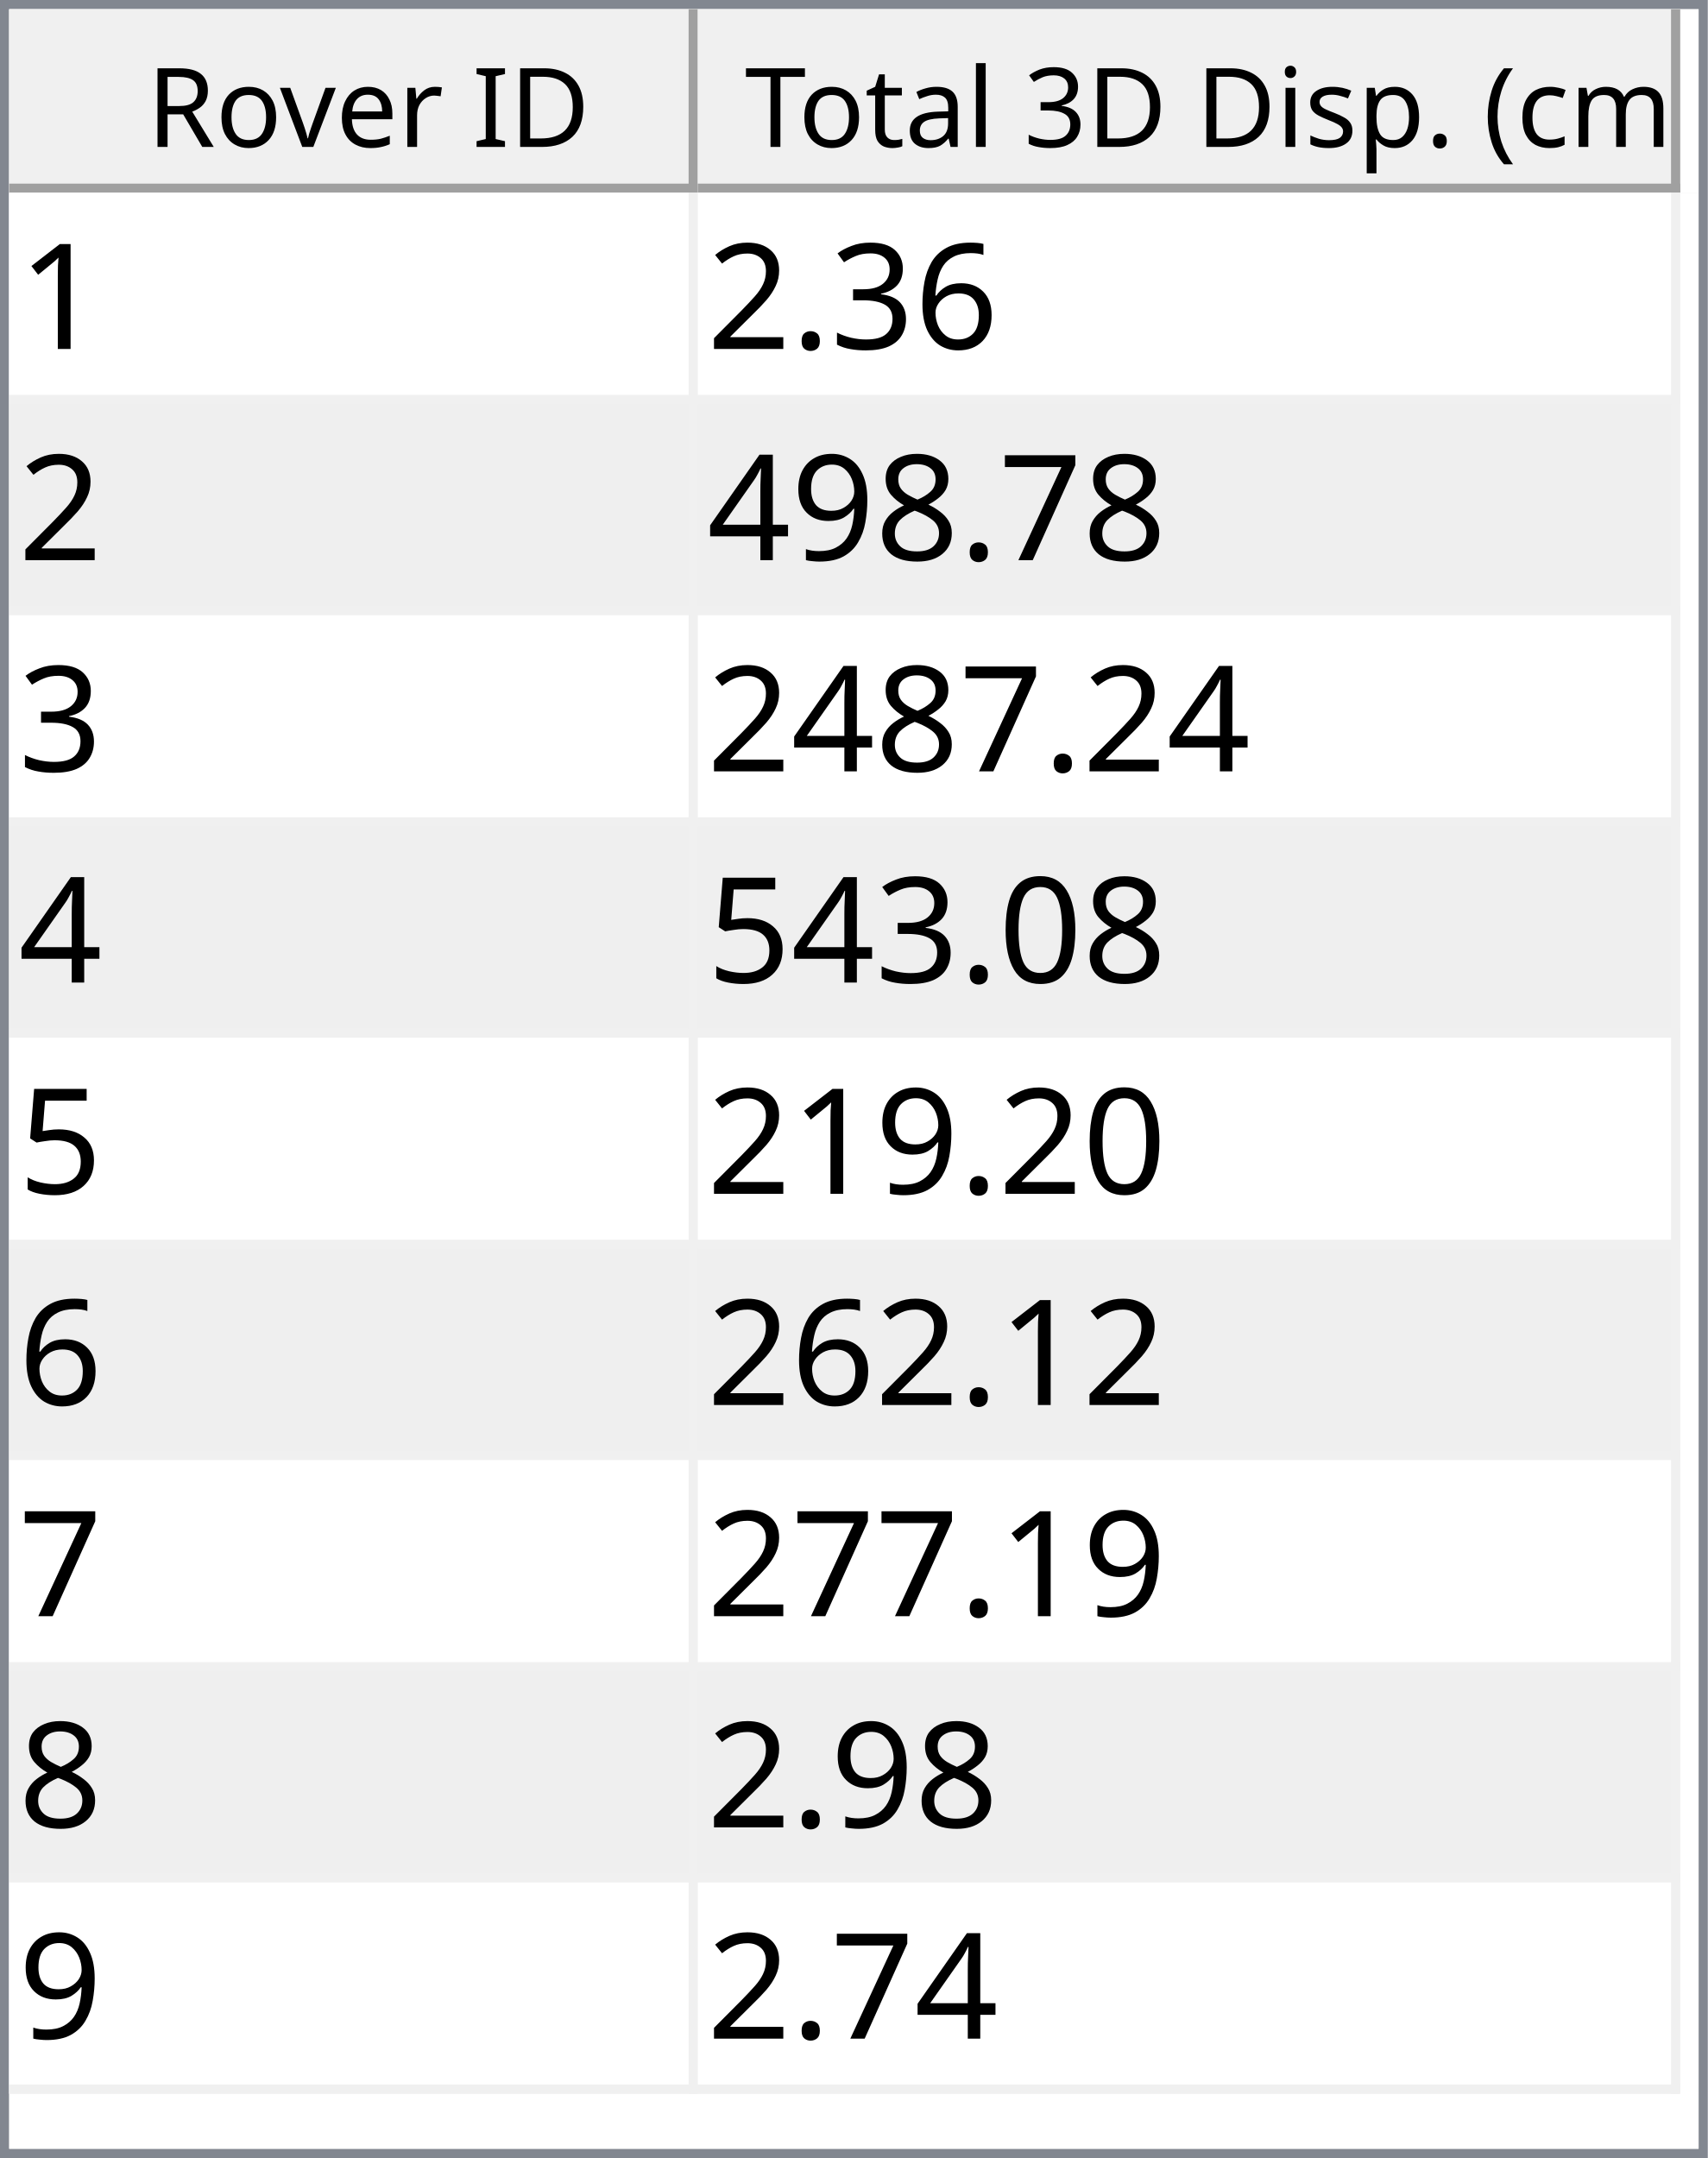
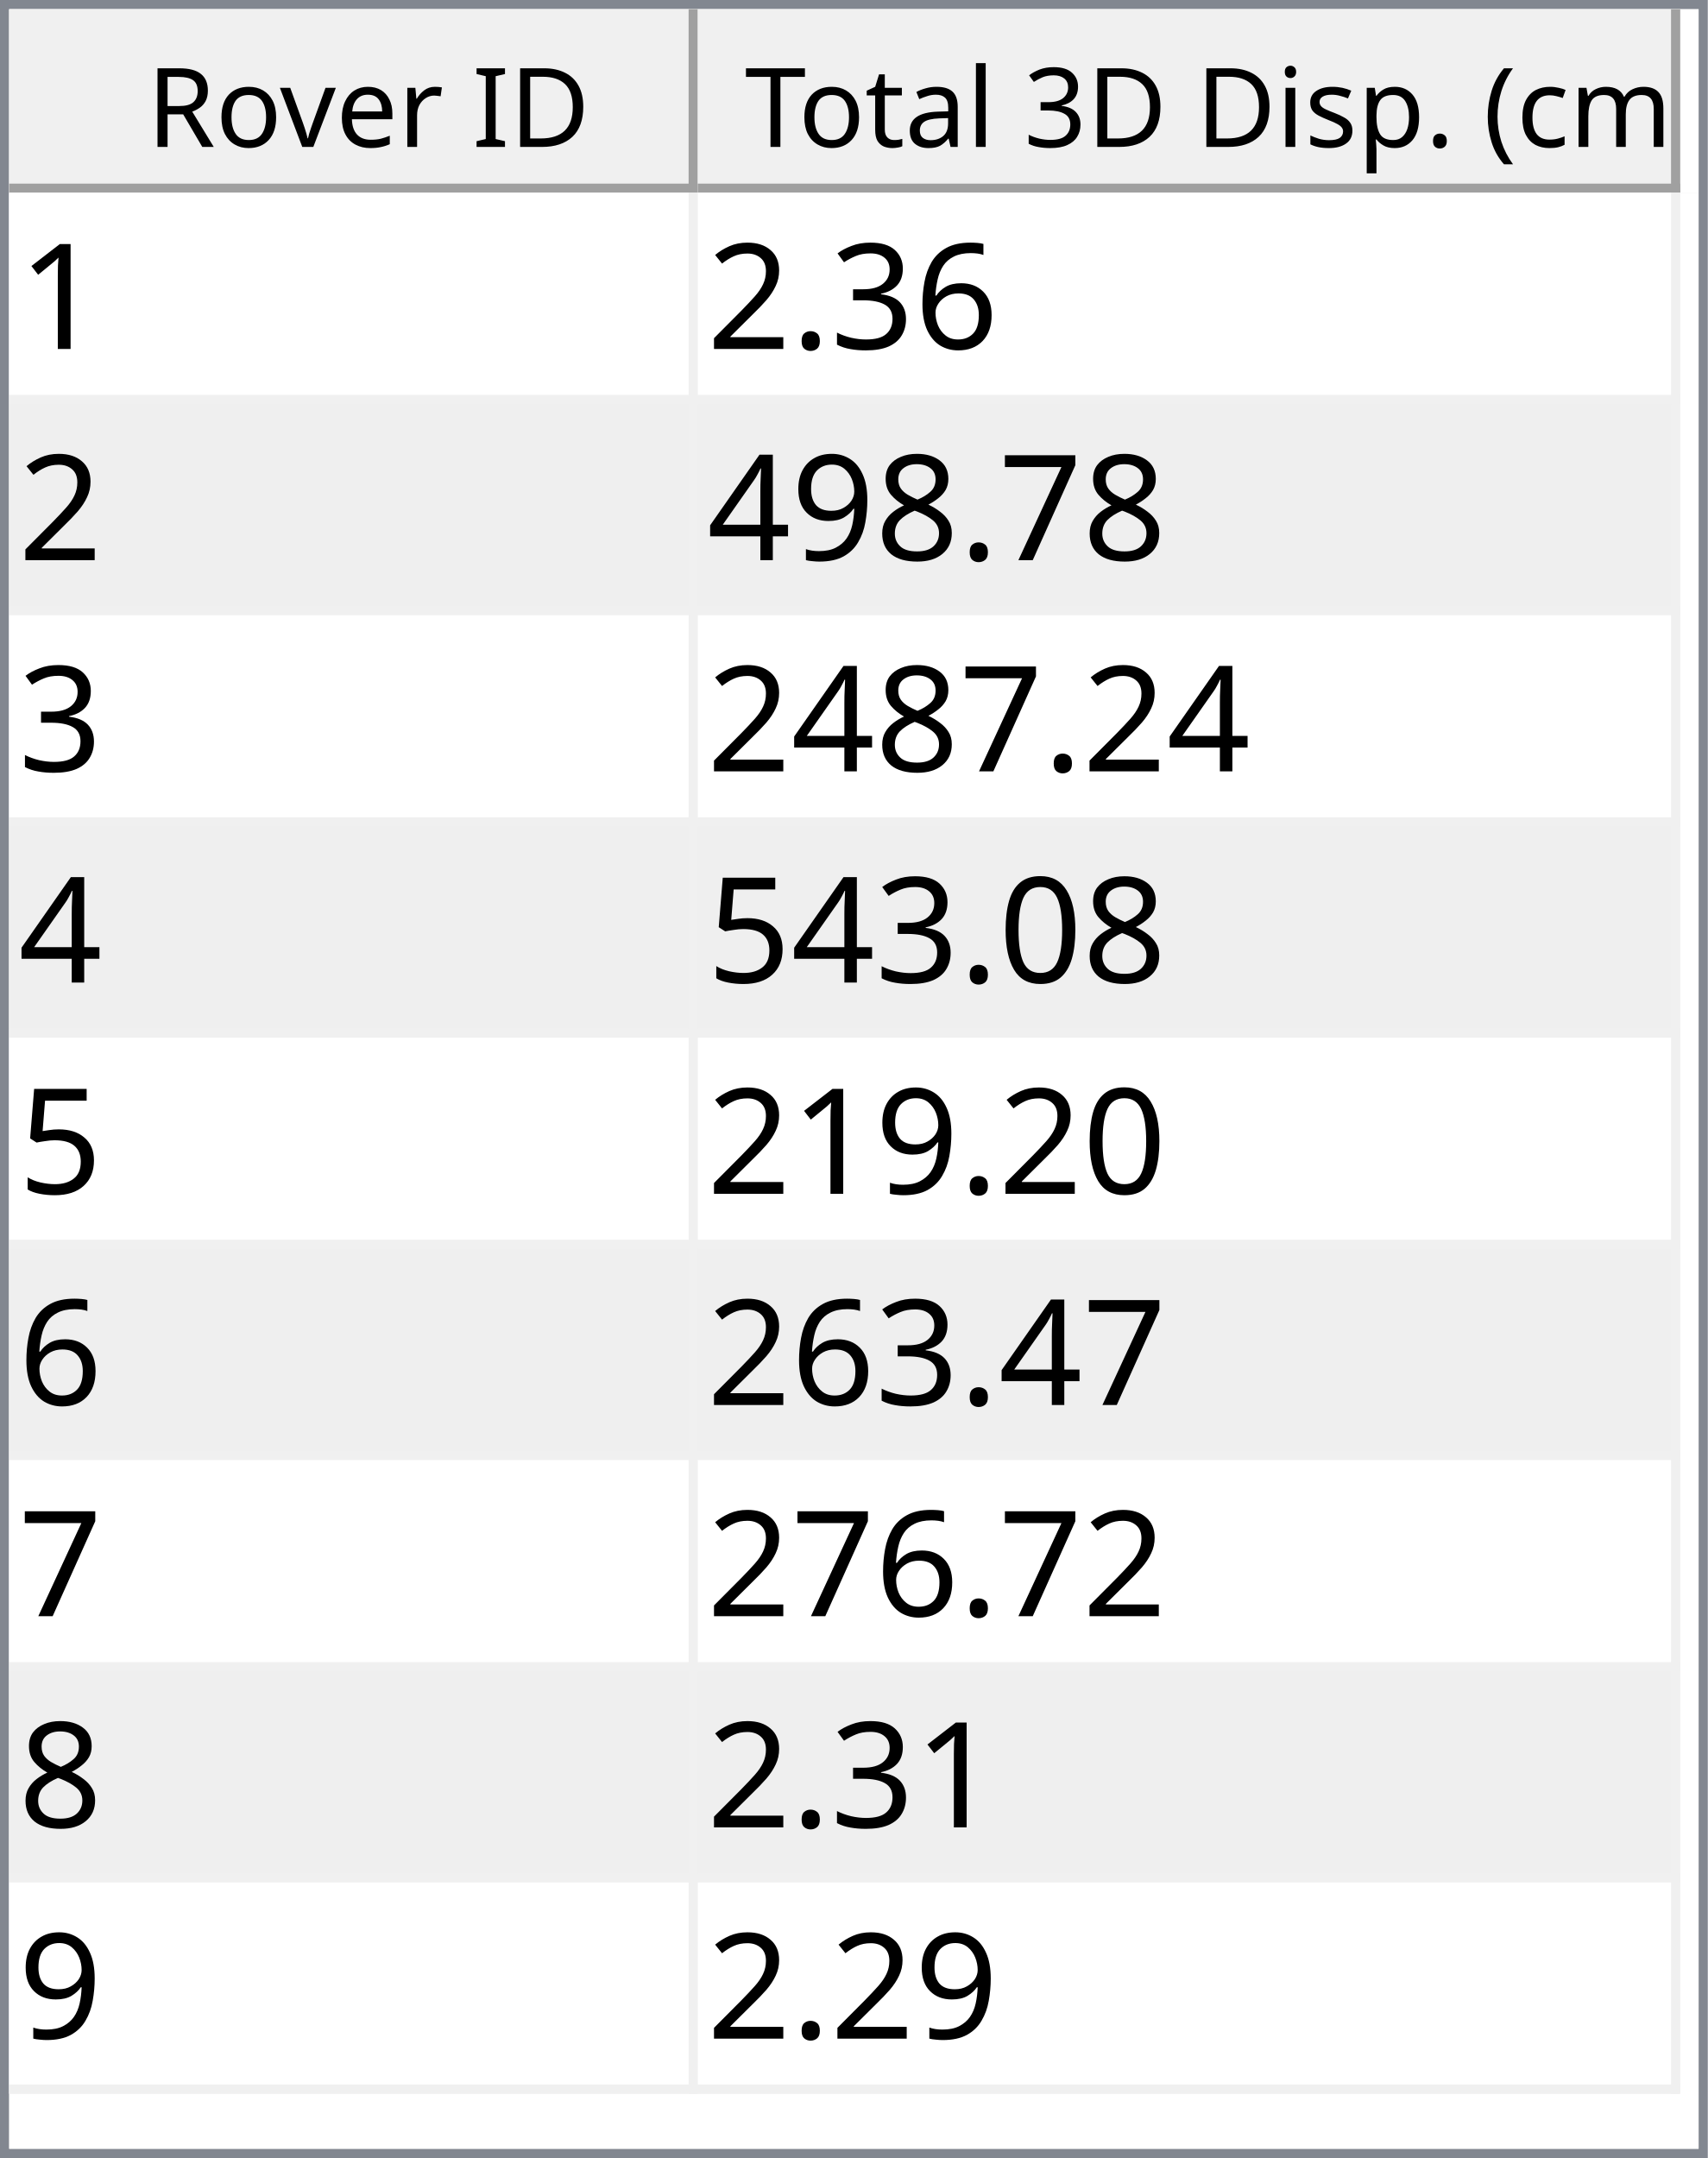
<svg xmlns="http://www.w3.org/2000/svg" style="fill-opacity:1; color-rendering:auto; color-interpolation:auto; text-rendering:auto; stroke:black; stroke-linecap:square; stroke-miterlimit:10; shape-rendering:auto; stroke-opacity:1; fill:black; stroke-dasharray:none; font-weight:normal; stroke-width:1; font-family:'Dialog'; font-style:normal; stroke-linejoin:miter; font-size:12px; stroke-dashoffset:0; image-rendering:auto;" width="186" height="235">
  <defs id="genericDefs" />
  <g>
    <defs id="defs1">
      <clipPath clipPathUnits="userSpaceOnUse" id="clipPath1">
        <path d="M0 0 L186 0 L186 235 L0 235 L0 0 Z" />
      </clipPath>
      <clipPath clipPathUnits="userSpaceOnUse" id="clipPath2">
        <path d="M0 0 L0 235 L186 235 L186 0 Z" />
      </clipPath>
      <clipPath clipPathUnits="userSpaceOnUse" id="clipPath3">
        <path d="M0 0 L0 20 L184 20 L184 0 Z" />
      </clipPath>
      <clipPath clipPathUnits="userSpaceOnUse" id="clipPath4">
        <path d="M0 0 L0 20 L75 20 L75 0 Z" />
      </clipPath>
      <clipPath clipPathUnits="userSpaceOnUse" id="clipPath5">
        <path d="M1 1 L1 19 L74 19 L74 1 Z" />
      </clipPath>
      <clipPath clipPathUnits="userSpaceOnUse" id="clipPath6">
        <path d="M0 0 L0 18 L73 18 L73 0 Z" />
      </clipPath>
      <clipPath clipPathUnits="userSpaceOnUse" id="clipPath7">
        <path d="M-0.5 -0.5 L-0.5 19.5 L74.5 19.5 L74.5 -0.5 Z" />
      </clipPath>
      <clipPath clipPathUnits="userSpaceOnUse" id="clipPath8">
        <path d="M0 0 L0 20 L107 20 L107 0 Z" />
      </clipPath>
      <clipPath clipPathUnits="userSpaceOnUse" id="clipPath9">
        <path d="M1 1 L1 19 L106 19 L106 1 Z" />
      </clipPath>
      <clipPath clipPathUnits="userSpaceOnUse" id="clipPath10">
        <path d="M0 0 L0 18 L105 18 L105 0 Z" />
      </clipPath>
      <clipPath clipPathUnits="userSpaceOnUse" id="clipPath11">
        <path d="M-0.5 -0.5 L-0.5 19.5 L106.5 19.5 L106.5 -0.5 Z" />
      </clipPath>
      <clipPath clipPathUnits="userSpaceOnUse" id="clipPath12">
        <path d="M0 0 L0 213 L184 213 L184 0 Z" />
      </clipPath>
      <clipPath clipPathUnits="userSpaceOnUse" id="clipPath13">
        <path d="M0 0 L0 207 L182 207 L182 0 Z" />
      </clipPath>
      <clipPath clipPathUnits="userSpaceOnUse" id="clipPath14">
        <path d="M-0.5 -0.5 L-0.5 206.5 L181.5 206.5 L181.5 -0.5 Z" />
      </clipPath>
      <clipPath clipPathUnits="userSpaceOnUse" id="clipPath15">
        <path d="M0 0 L0 22 L74 22 L74 0 Z" />
      </clipPath>
      <clipPath clipPathUnits="userSpaceOnUse" id="clipPath16">
        <path d="M0 0 L0 22 L106 22 L106 0 Z" />
      </clipPath>
      <font horiz-adv-x="64.551" id="font1">
        <font-face ascent="107.91" descent="25.098" units-per-em="100" style="font-style:normal; font-family:Segoe UI; font-weight:normal;" />
        <missing-glyph horiz-adv-x="64.551" d="M8.109 0 L8.109 68.266 L56.453 68.266 L56.453 0 L8.109 0 ZM15.328 7.234 L49.219 7.234 L49.219 61.031 L15.328 61.031 L15.328 7.234 Z" />
        <glyph unicode="D" horiz-adv-x="70.117" d="M9.188 0 L9.188 70.016 L28.516 70.016 Q65.531 70.016 65.531 35.891 Q65.531 19.672 55.25 9.836 Q44.969 0 27.734 0 L9.188 0 ZM17.391 62.594 L17.391 7.422 L27.828 7.422 Q41.609 7.422 49.273 14.797 Q56.938 22.172 56.938 35.688 Q56.938 62.594 28.328 62.594 L17.391 62.594 Z" />
        <glyph unicode="I" horiz-adv-x="26.611" d="M17.391 0 L9.188 0 L9.188 70.016 L17.391 70.016 L17.391 0 Z" />
        <glyph unicode=" " horiz-adv-x="27.393" d="" />
        <glyph unicode="r" horiz-adv-x="34.766" d="M34.188 41.891 Q32.078 43.5 28.125 43.5 Q23 43.5 19.555 38.672 Q16.109 33.844 16.109 25.484 L16.109 0 L8.109 0 L8.109 50 L16.109 50 L16.109 39.703 L16.312 39.703 Q18.016 44.969 21.531 47.922 Q25.047 50.875 29.391 50.875 Q32.516 50.875 34.188 50.203 L34.188 41.891 Z" />
        <glyph unicode="e" horiz-adv-x="52.295" d="M48.297 23 L12.984 23 Q13.188 14.656 17.484 10.109 Q21.781 5.562 29.297 5.562 Q37.75 5.562 44.828 11.141 L44.828 3.609 Q38.234 -1.172 27.391 -1.172 Q16.797 -1.172 10.742 5.641 Q4.688 12.453 4.688 24.812 Q4.688 36.469 11.305 43.82 Q17.922 51.172 27.734 51.172 Q37.547 51.172 42.922 44.828 Q48.297 38.484 48.297 27.203 L48.297 23 ZM40.094 29.781 Q40.047 36.719 36.75 40.578 Q33.453 44.438 27.594 44.438 Q21.922 44.438 17.969 40.383 Q14.016 36.328 13.094 29.781 L40.094 29.781 Z" />
        <glyph unicode="v" horiz-adv-x="47.9" d="M47.406 50 L27.484 0 L19.625 0 L0.688 50 L9.469 50 L22.172 13.672 Q23.578 9.672 23.922 6.688 L24.125 6.688 Q24.609 10.453 25.688 13.484 L38.969 50 L47.406 50 Z" />
        <glyph unicode="o" horiz-adv-x="58.594" d="M29 -1.172 Q17.922 -1.172 11.305 5.836 Q4.688 12.844 4.688 24.422 Q4.688 37.016 11.57 44.094 Q18.453 51.172 30.172 51.172 Q41.359 51.172 47.633 44.289 Q53.906 37.406 53.906 25.203 Q53.906 13.234 47.141 6.031 Q40.375 -1.172 29 -1.172 ZM29.594 44.438 Q21.875 44.438 17.383 39.188 Q12.891 33.938 12.891 24.703 Q12.891 15.828 17.43 10.695 Q21.969 5.562 29.594 5.562 Q37.359 5.562 41.531 10.594 Q45.703 15.625 45.703 24.906 Q45.703 34.281 41.531 39.359 Q37.359 44.438 29.594 44.438 Z" />
        <glyph unicode="R" horiz-adv-x="59.814" d="M59.375 0 L49.609 0 L37.891 19.625 Q36.281 22.359 34.766 24.289 Q33.25 26.219 31.664 27.438 Q30.078 28.656 28.25 29.219 Q26.422 29.781 24.125 29.781 L17.391 29.781 L17.391 0 L9.188 0 L9.188 70.016 L30.078 70.016 Q34.672 70.016 38.555 68.867 Q42.438 67.719 45.289 65.375 Q48.141 63.031 49.758 59.547 Q51.375 56.062 51.375 51.375 Q51.375 47.703 50.273 44.656 Q49.172 41.609 47.148 39.211 Q45.125 36.812 42.266 35.133 Q39.406 33.453 35.844 32.516 L35.844 32.328 Q37.594 31.547 38.891 30.547 Q40.188 29.547 41.359 28.18 Q42.531 26.812 43.68 25.078 Q44.828 23.344 46.234 21.047 L59.375 0 ZM17.391 62.594 L17.391 37.203 L28.516 37.203 Q31.594 37.203 34.203 38.133 Q36.812 39.062 38.719 40.797 Q40.625 42.531 41.703 45.047 Q42.781 47.562 42.781 50.688 Q42.781 56.297 39.141 59.445 Q35.5 62.594 28.609 62.594 L17.391 62.594 Z" />
        <glyph unicode=")" horiz-adv-x="30.176" d="M8.297 -15.922 L1.172 -15.922 Q16.406 2.344 16.406 26.812 Q16.406 51.469 1.078 70.016 L8.297 70.016 Q23.531 52.156 23.531 26.703 Q23.531 1.375 8.297 -15.922 Z" />
        <glyph unicode="m" horiz-adv-x="86.133" d="M79.109 0 L71.094 0 L71.094 28.719 Q71.094 37.016 68.531 40.727 Q65.969 44.438 59.906 44.438 Q54.781 44.438 51.195 39.75 Q47.609 35.062 47.609 28.516 L47.609 0 L39.594 0 L39.594 29.688 Q39.594 44.438 28.219 44.438 Q22.953 44.438 19.531 40.016 Q16.109 35.594 16.109 28.516 L16.109 0 L8.109 0 L8.109 50 L16.109 50 L16.109 42.094 L16.312 42.094 Q21.625 51.172 31.844 51.172 Q36.969 51.172 40.773 48.312 Q44.578 45.453 46 40.828 Q51.562 51.172 62.594 51.172 Q79.109 51.172 79.109 30.812 L79.109 0 Z" />
        <glyph unicode="c" horiz-adv-x="46.191" d="M42.188 2.297 Q36.422 -1.172 28.516 -1.172 Q17.828 -1.172 11.258 5.789 Q4.688 12.75 4.688 23.828 Q4.688 36.188 11.766 43.68 Q18.844 51.172 30.672 51.172 Q37.25 51.172 42.281 48.734 L42.281 40.531 Q36.719 44.438 30.375 44.438 Q22.703 44.438 17.797 38.945 Q12.891 33.453 12.891 24.516 Q12.891 15.719 17.508 10.641 Q22.125 5.562 29.891 5.562 Q36.422 5.562 42.188 9.906 L42.188 2.297 Z" />
        <glyph unicode="(" horiz-adv-x="30.176" d="M29.109 -15.922 L21.969 -15.922 Q6.844 1.375 6.844 26.703 Q6.844 52.156 21.969 70.016 L29.203 70.016 Q13.875 51.469 13.875 26.812 Q13.875 2.344 29.109 -15.922 Z" />
        <glyph unicode="." horiz-adv-x="21.68" d="M10.891 -1.078 Q8.641 -1.078 7.055 0.539 Q5.469 2.156 5.469 4.391 Q5.469 6.641 7.055 8.273 Q8.641 9.906 10.891 9.906 Q13.188 9.906 14.797 8.273 Q16.406 6.641 16.406 4.391 Q16.406 2.156 14.797 0.539 Q13.188 -1.078 10.891 -1.078 Z" />
        <glyph unicode="p" horiz-adv-x="58.789" d="M16.312 7.234 L16.109 7.234 L16.109 -23 L8.109 -23 L8.109 50 L16.109 50 L16.109 41.219 L16.312 41.219 Q22.219 51.172 33.594 51.172 Q43.266 51.172 48.688 44.461 Q54.109 37.75 54.109 26.469 Q54.109 13.922 48 6.375 Q41.891 -1.172 31.297 -1.172 Q21.578 -1.172 16.312 7.234 ZM16.109 27.391 L16.109 20.406 Q16.109 14.203 20.141 9.883 Q24.172 5.562 30.375 5.562 Q37.641 5.562 41.773 11.133 Q45.906 16.703 45.906 26.609 Q45.906 34.969 42.047 39.703 Q38.188 44.438 31.594 44.438 Q24.609 44.438 20.359 39.578 Q16.109 34.719 16.109 27.391 Z" />
        <glyph unicode="s" horiz-adv-x="42.432" d="M5.078 1.812 L5.078 10.406 Q11.625 5.562 19.484 5.562 Q30.031 5.562 30.031 12.594 Q30.031 14.594 29.125 15.992 Q28.219 17.391 26.68 18.461 Q25.141 19.531 23.07 20.383 Q21 21.234 18.609 22.172 Q15.281 23.484 12.766 24.828 Q10.25 26.172 8.57 27.859 Q6.891 29.547 6.031 31.695 Q5.172 33.844 5.172 36.719 Q5.172 40.234 6.789 42.945 Q8.406 45.656 11.086 47.484 Q13.766 49.312 17.211 50.242 Q20.656 51.172 24.312 51.172 Q30.812 51.172 35.938 48.922 L35.938 40.828 Q30.422 44.438 23.25 44.438 Q21 44.438 19.195 43.922 Q17.391 43.406 16.094 42.477 Q14.797 41.547 14.086 40.258 Q13.375 38.969 13.375 37.406 Q13.375 35.453 14.086 34.133 Q14.797 32.812 16.164 31.789 Q17.531 30.766 19.484 29.938 Q21.438 29.109 23.922 28.125 Q27.25 26.859 29.883 25.516 Q32.516 24.172 34.375 22.484 Q36.234 20.797 37.234 18.602 Q38.234 16.406 38.234 13.375 Q38.234 9.672 36.602 6.938 Q34.969 4.203 32.234 2.398 Q29.5 0.594 25.93 -0.289 Q22.359 -1.172 18.453 -1.172 Q10.75 -1.172 5.078 1.812 Z" />
        <glyph unicode="i" horiz-adv-x="24.219" d="M12.203 62.703 Q10.062 62.703 8.547 64.164 Q7.031 65.625 7.031 67.875 Q7.031 70.125 8.547 71.609 Q10.062 73.094 12.203 73.094 Q14.406 73.094 15.945 71.609 Q17.484 70.125 17.484 67.875 Q17.484 65.719 15.945 64.211 Q14.406 62.703 12.203 62.703 ZM16.109 0 L8.109 0 L8.109 50 L16.109 50 L16.109 0 Z" />
        <glyph unicode="3" horiz-adv-x="53.906" d="M46.531 19.828 Q46.531 15.094 44.75 11.211 Q42.969 7.328 39.719 4.57 Q36.469 1.812 31.93 0.297 Q27.391 -1.219 21.922 -1.219 Q11.922 -1.219 6 2.594 L6 11.188 Q13.094 5.609 22.219 5.609 Q25.875 5.609 28.828 6.539 Q31.781 7.469 33.906 9.227 Q36.031 10.984 37.18 13.477 Q38.328 15.969 38.328 19.094 Q38.328 32.812 18.797 32.812 L12.984 32.812 L12.984 39.594 L18.5 39.594 Q35.797 39.594 35.797 52.484 Q35.797 64.406 22.609 64.406 Q15.188 64.406 8.688 59.422 L8.688 67.188 Q15.375 71.188 24.609 71.188 Q29 71.188 32.57 69.969 Q36.141 68.75 38.68 66.555 Q41.219 64.359 42.609 61.281 Q44 58.203 44 54.5 Q44 40.672 30.031 36.719 L30.031 36.531 Q33.594 36.141 36.625 34.797 Q39.656 33.453 41.852 31.305 Q44.047 29.156 45.289 26.25 Q46.531 23.344 46.531 19.828 Z" />
        <glyph unicode="l" horiz-adv-x="24.219" d="M16.109 0 L8.109 0 L8.109 74.031 L16.109 74.031 L16.109 0 Z" />
        <glyph unicode="a" horiz-adv-x="50.879" d="M43.891 0 L35.891 0 L35.891 7.812 L35.688 7.812 Q30.469 -1.172 20.312 -1.172 Q12.844 -1.172 8.617 2.781 Q4.391 6.734 4.391 13.281 Q4.391 27.297 20.906 29.594 L35.891 31.688 Q35.891 44.438 25.594 44.438 Q16.547 44.438 9.281 38.281 L9.281 46.484 Q16.656 51.172 26.266 51.172 Q43.891 51.172 43.891 32.516 L43.891 0 ZM35.891 25.297 L23.828 23.641 Q18.266 22.859 15.43 20.875 Q12.594 18.891 12.594 13.875 Q12.594 10.203 15.211 7.883 Q17.828 5.562 22.172 5.562 Q28.125 5.562 32.008 9.742 Q35.891 13.922 35.891 20.312 L35.891 25.297 Z" />
        <glyph unicode="t" horiz-adv-x="33.887" d="M31.297 0.484 Q28.469 -1.078 23.828 -1.078 Q10.688 -1.078 10.688 13.578 L10.688 43.172 L2.094 43.172 L2.094 50 L10.688 50 L10.688 62.203 L18.703 64.797 L18.703 50 L31.297 50 L31.297 43.172 L18.703 43.172 L18.703 14.984 Q18.703 9.969 20.414 7.82 Q22.125 5.672 26.078 5.672 Q29.109 5.672 31.297 7.328 L31.297 0.484 Z" />
        <glyph unicode="T" horiz-adv-x="52.393" d="M50.594 62.594 L30.375 62.594 L30.375 0 L22.172 0 L22.172 62.594 L2 62.594 L2 70.016 L50.594 70.016 L50.594 62.594 Z" />
      </font>
      <font horiz-adv-x="75.0" id="font2">
        <font-face ascent="100.537" descent="21.973" units-per-em="100" style="font-style:normal; font-family:sans-serif; font-weight:normal;" />
        <missing-glyph horiz-adv-x="75.0" d="M12.5 0 L12.5 62.5 L62.5 62.5 L62.5 0 L12.5 0 ZM14.062 1.562 L60.938 1.562 L60.938 60.938 L14.062 60.938 L14.062 1.562 Z" />
        <glyph unicode="1" horiz-adv-x="55.615" d="M37.25 0 L28.469 0 L28.469 56 Q25.297 52.984 20.141 49.953 Q14.984 46.922 10.891 45.406 L10.891 53.906 Q18.266 57.375 23.781 62.305 Q29.297 67.234 31.594 71.875 L37.25 71.875 L37.25 0 Z" />
        <glyph unicode="6" horiz-adv-x="55.615" d="M49.75 54.047 L41.016 53.375 Q39.844 58.547 37.703 60.891 Q34.125 64.656 28.906 64.656 Q24.703 64.656 21.531 62.312 Q17.391 59.281 14.992 53.469 Q12.594 47.656 12.5 36.922 Q15.672 41.75 20.266 44.094 Q24.859 46.438 29.891 46.438 Q38.672 46.438 44.852 39.969 Q51.031 33.5 51.031 23.25 Q51.031 16.5 48.125 10.719 Q45.219 4.938 40.141 1.859 Q35.062 -1.219 28.609 -1.219 Q17.625 -1.219 10.695 6.859 Q3.766 14.938 3.766 33.5 Q3.766 54.25 11.422 63.672 Q18.109 71.875 29.438 71.875 Q37.891 71.875 43.289 67.141 Q48.688 62.406 49.75 54.047 ZM13.875 23.188 Q13.875 18.656 15.797 14.508 Q17.719 10.359 21.188 8.18 Q24.656 6 28.469 6 Q34.031 6 38.039 10.492 Q42.047 14.984 42.047 22.703 Q42.047 30.125 38.086 34.398 Q34.125 38.672 28.125 38.672 Q22.172 38.672 18.023 34.398 Q13.875 30.125 13.875 23.188 Z" />
        <glyph unicode="3" horiz-adv-x="55.615" d="M4.203 18.891 L12.984 20.062 Q14.5 12.594 18.141 9.297 Q21.781 6 27 6 Q33.203 6 37.477 10.297 Q41.75 14.594 41.75 20.953 Q41.75 27 37.797 30.93 Q33.844 34.859 27.734 34.859 Q25.25 34.859 21.531 33.891 L22.516 41.609 Q23.391 41.5 23.922 41.5 Q29.547 41.5 34.039 44.43 Q38.531 47.359 38.531 53.469 Q38.531 58.297 35.258 61.477 Q31.984 64.656 26.812 64.656 Q21.688 64.656 18.266 61.43 Q14.844 58.203 13.875 51.766 L5.078 53.328 Q6.688 62.156 12.398 67.016 Q18.109 71.875 26.609 71.875 Q32.469 71.875 37.398 69.359 Q42.328 66.844 44.945 62.5 Q47.562 58.156 47.562 53.266 Q47.562 48.641 45.07 44.828 Q42.578 41.016 37.703 38.766 Q44.047 37.312 47.562 32.695 Q51.078 28.078 51.078 21.141 Q51.078 11.766 44.242 5.25 Q37.406 -1.266 26.953 -1.266 Q17.531 -1.266 11.305 4.352 Q5.078 9.969 4.203 18.891 Z" />
        <glyph unicode="." horiz-adv-x="27.783" d="M9.078 0 L9.078 10.016 L19.094 10.016 L19.094 0 L9.078 0 Z" />
        <glyph unicode="2" horiz-adv-x="55.615" d="M50.344 8.453 L50.344 0 L3.031 0 Q2.938 3.172 4.047 6.109 Q5.859 10.938 9.836 15.625 Q13.812 20.312 21.344 26.469 Q33.016 36.031 37.117 41.625 Q41.219 47.219 41.219 52.203 Q41.219 57.422 37.477 61.008 Q33.734 64.594 27.734 64.594 Q21.391 64.594 17.578 60.789 Q13.766 56.984 13.719 50.25 L4.688 51.172 Q5.609 61.281 11.664 66.578 Q17.719 71.875 27.938 71.875 Q38.234 71.875 44.242 66.164 Q50.25 60.453 50.25 52 Q50.25 47.703 48.492 43.555 Q46.734 39.406 42.656 34.812 Q38.578 30.219 29.109 22.219 Q21.188 15.578 18.945 13.211 Q16.703 10.844 15.234 8.453 L50.344 8.453 Z" />
        <glyph unicode="7" horiz-adv-x="55.615" d="M4.734 62.203 L4.734 70.656 L51.078 70.656 L51.078 63.812 Q44.234 56.547 37.523 44.484 Q30.812 32.422 27.156 19.672 Q24.516 10.688 23.781 0 L14.75 0 Q14.891 8.453 18.062 20.414 Q21.234 32.375 27.172 43.484 Q33.109 54.594 39.797 62.203 L4.734 62.203 Z" />
        <glyph unicode="8" horiz-adv-x="55.615" d="M17.672 38.812 Q12.203 40.828 9.57 44.539 Q6.938 48.25 6.938 53.422 Q6.938 61.234 12.555 66.555 Q18.172 71.875 27.484 71.875 Q36.859 71.875 42.578 66.43 Q48.297 60.984 48.297 53.172 Q48.297 48.188 45.68 44.508 Q43.062 40.828 37.75 38.812 Q44.344 36.672 47.781 31.883 Q51.219 27.094 51.219 20.453 Q51.219 11.281 44.727 5.031 Q38.234 -1.219 27.641 -1.219 Q17.047 -1.219 10.547 5.055 Q4.047 11.328 4.047 20.703 Q4.047 27.688 7.594 32.398 Q11.141 37.109 17.672 38.812 ZM15.922 53.719 Q15.922 48.641 19.195 45.414 Q22.469 42.188 27.688 42.188 Q32.766 42.188 36.016 45.383 Q39.266 48.578 39.266 53.219 Q39.266 58.062 35.914 61.359 Q32.562 64.656 27.594 64.656 Q22.562 64.656 19.242 61.43 Q15.922 58.203 15.922 53.719 ZM13.094 20.656 Q13.094 16.891 14.875 13.375 Q16.656 9.859 20.172 7.93 Q23.688 6 27.734 6 Q34.031 6 38.133 10.055 Q42.234 14.109 42.234 20.359 Q42.234 26.703 38.016 30.859 Q33.797 35.016 27.438 35.016 Q21.234 35.016 17.164 30.914 Q13.094 26.812 13.094 20.656 Z" />
        <glyph unicode="9" horiz-adv-x="55.615" d="M5.469 16.547 L13.922 17.328 Q14.984 11.375 18.016 8.688 Q21.047 6 25.781 6 Q29.828 6 32.883 7.859 Q35.938 9.719 37.891 12.82 Q39.844 15.922 41.164 21.195 Q42.484 26.469 42.484 31.938 Q42.484 32.516 42.438 33.688 Q39.797 29.5 35.234 26.883 Q30.672 24.266 25.344 24.266 Q16.453 24.266 10.305 30.711 Q4.156 37.156 4.156 47.703 Q4.156 58.594 10.578 65.234 Q17 71.875 26.656 71.875 Q33.641 71.875 39.43 68.117 Q45.219 64.359 48.219 57.398 Q51.219 50.438 51.219 37.25 Q51.219 23.531 48.242 15.406 Q45.266 7.281 39.383 3.031 Q33.5 -1.219 25.594 -1.219 Q17.188 -1.219 11.867 3.445 Q6.547 8.109 5.469 16.547 ZM41.453 48.141 Q41.453 55.719 37.43 60.156 Q33.406 64.594 27.734 64.594 Q21.875 64.594 17.531 59.812 Q13.188 55.031 13.188 47.406 Q13.188 40.578 17.312 36.305 Q21.438 32.031 27.484 32.031 Q33.594 32.031 37.523 36.305 Q41.453 40.578 41.453 48.141 Z" />
        <glyph unicode="4" horiz-adv-x="55.615" d="M32.328 0 L32.328 17.141 L1.266 17.141 L1.266 25.203 L33.938 71.578 L41.109 71.578 L41.109 25.203 L50.781 25.203 L50.781 17.141 L41.109 17.141 L41.109 0 L32.328 0 ZM32.328 25.203 L32.328 57.469 L9.906 25.203 L32.328 25.203 Z" />
        <glyph unicode="0" horiz-adv-x="55.615" d="M4.156 35.297 Q4.156 48 6.766 55.742 Q9.375 63.484 14.523 67.68 Q19.672 71.875 27.484 71.875 Q33.25 71.875 37.594 69.555 Q41.938 67.234 44.773 62.867 Q47.609 58.5 49.219 52.227 Q50.828 45.953 50.828 35.297 Q50.828 22.703 48.242 14.969 Q45.656 7.234 40.508 3.008 Q35.359 -1.219 27.484 -1.219 Q17.141 -1.219 11.234 6.203 Q4.156 15.141 4.156 35.297 ZM13.188 35.297 Q13.188 17.672 17.312 11.836 Q21.438 6 27.484 6 Q33.547 6 37.672 11.859 Q41.797 17.719 41.797 35.297 Q41.797 52.984 37.672 58.789 Q33.547 64.594 27.391 64.594 Q21.344 64.594 17.719 59.469 Q13.188 52.938 13.188 35.297 Z" />
        <glyph unicode="5" horiz-adv-x="55.615" d="M4.156 18.75 L13.375 19.531 Q14.406 12.797 18.141 9.398 Q21.875 6 27.156 6 Q33.5 6 37.891 10.789 Q42.281 15.578 42.281 23.484 Q42.281 31 38.062 35.352 Q33.844 39.703 27 39.703 Q22.75 39.703 19.336 37.773 Q15.922 35.844 13.969 32.766 L5.719 33.844 L12.641 70.609 L48.25 70.609 L48.25 62.203 L19.672 62.203 L15.828 42.969 Q22.266 47.469 29.344 47.469 Q38.719 47.469 45.164 40.969 Q51.609 34.469 51.609 24.266 Q51.609 14.547 45.953 7.469 Q39.062 -1.219 27.156 -1.219 Q17.391 -1.219 11.211 4.25 Q5.031 9.719 4.156 18.75 Z" />
      </font>
    </defs>
    <g style="fill:white; stroke:white;">
      <rect x="0" y="0" width="186" style="clip-path:url(#clipPath1); stroke:none;" height="235" />
    </g>
    <g style="fill:white; text-rendering:optimizeSpeed; color-rendering:optimizeSpeed; image-rendering:optimizeSpeed; shape-rendering:crispEdges; stroke:white; color-interpolation:sRGB;">
      <rect x="0" width="186" height="235" y="0" style="stroke:none;" />
      <path style="stroke:none;" d="M0 235 L186 235 L186 0 L0 0 Z" />
    </g>
    <g style="fill:rgb(240,240,240); font-family:'Segoe UI'; stroke:rgb(240,240,240);">
      <rect x="0" y="0" width="186" style="clip-path:url(#clipPath2); stroke:none;" height="235" />
    </g>
    <g style="fill:rgb(130,135,144); font-family:'Segoe UI'; stroke:rgb(130,135,144);">
      <path d="M0 0 L186 0 L186 235 L0 235 L0 0 ZM1 1 L185 1 L185 234 L1 234 L1 1 Z" style="fill-rule:evenodd; clip-path:url(#clipPath2); stroke:none;" />
    </g>
    <g style="fill:white; font-family:'Segoe UI'; stroke:white;" transform="translate(1,1)">
      <rect x="0" y="0" width="184" style="clip-path:url(#clipPath3); stroke:none;" height="20" />
    </g>
    <g style="fill:rgb(240,240,240); font-family:'Segoe UI'; stroke:rgb(240,240,240);" transform="translate(1,1)">
      <rect x="0" y="0" width="75" style="clip-path:url(#clipPath4); stroke:none;" height="20" />
    </g>
    <g style="font-family:'Segoe UI';" transform="translate(2,2)">
      <text x="14" xml:space="preserve" y="14" style="clip-path:url(#clipPath6); stroke:none;">Rover ID</text>
    </g>
    <g style="fill:rgb(160,160,160); font-family:'Segoe UI'; stroke:rgb(160,160,160); stroke-linejoin:bevel;" transform="translate(1.5,1.5)">
      <line x1="74" x2="74" y1="0" style="fill:none; clip-path:url(#clipPath7);" y2="19" />
    </g>
    <g style="fill:rgb(160,160,160); font-family:'Segoe UI'; stroke:rgb(160,160,160); stroke-linejoin:bevel;" transform="matrix(1,0,0,1,1,1) translate(0.5,0.5)">
      <line x1="0" x2="74" y1="19" style="fill:none; clip-path:url(#clipPath7);" y2="19" />
    </g>
    <g style="fill:rgb(240,240,240); font-family:'Segoe UI'; stroke:rgb(240,240,240);" transform="translate(76,1)">
      <rect x="0" y="0" width="107" style="clip-path:url(#clipPath8); stroke:none;" height="20" />
    </g>
    <g style="font-family:'Segoe UI';" transform="translate(77,2)">
      <text x="1" xml:space="preserve" y="14" style="clip-path:url(#clipPath10); stroke:none;"> Total 3D Disp. (cm)</text>
    </g>
    <g style="fill:rgb(160,160,160); font-family:'Segoe UI'; stroke:rgb(160,160,160); stroke-linejoin:bevel;" transform="translate(76.5,1.5)">
      <line x1="106" x2="106" y1="0" style="fill:none; clip-path:url(#clipPath11);" y2="19" />
    </g>
    <g style="fill:rgb(160,160,160); font-family:'Segoe UI'; stroke:rgb(160,160,160); stroke-linejoin:bevel;" transform="matrix(1,0,0,1,76,1) translate(0.5,0.5)">
      <line x1="0" x2="106" y1="19" style="fill:none; clip-path:url(#clipPath11);" y2="19" />
    </g>
    <g style="fill:white; font-family:'Segoe UI'; stroke:white;" transform="translate(1,21)">
      <rect x="0" y="0" width="184" style="clip-path:url(#clipPath12); stroke:none;" height="213" />
    </g>
    <g style="fill:rgb(240,240,240); font-size:16px; font-family:sans-serif; stroke:rgb(240,240,240);" transform="translate(1,21)">
      <rect x="0" y="0" width="182" style="clip-path:url(#clipPath13); stroke:none;" height="207" />
      <line transform="translate(0.5,0.5)" x1="0" x2="181" y1="22" style="clip-path:url(#clipPath14); fill:none; stroke-linejoin:bevel;" y2="22" />
    </g>
    <g transform="matrix(1,0,0,1,1,21) translate(0.5,0.5)" style="fill:rgb(240,240,240); font-size:16px; font-family:sans-serif; stroke:rgb(240,240,240); stroke-linejoin:bevel;">
      <line x1="0" x2="181" y1="45" style="fill:none; clip-path:url(#clipPath14);" y2="45" />
    </g>
    <g transform="matrix(1,0,0,1,1,21) translate(0.5,0.5)" style="fill:rgb(240,240,240); font-size:16px; font-family:sans-serif; stroke:rgb(240,240,240); stroke-linejoin:bevel;">
      <line x1="0" x2="181" y1="68" style="fill:none; clip-path:url(#clipPath14);" y2="68" />
    </g>
    <g transform="matrix(1,0,0,1,1,21) translate(0.5,0.5)" style="fill:rgb(240,240,240); font-size:16px; font-family:sans-serif; stroke:rgb(240,240,240); stroke-linejoin:bevel;">
      <line x1="0" x2="181" y1="91" style="fill:none; clip-path:url(#clipPath14);" y2="91" />
    </g>
    <g transform="matrix(1,0,0,1,1,21) translate(0.5,0.5)" style="fill:rgb(240,240,240); font-size:16px; font-family:sans-serif; stroke:rgb(240,240,240); stroke-linejoin:bevel;">
      <line x1="0" x2="181" y1="114" style="fill:none; clip-path:url(#clipPath14);" y2="114" />
    </g>
    <g transform="matrix(1,0,0,1,1,21) translate(0.5,0.5)" style="fill:rgb(240,240,240); font-size:16px; font-family:sans-serif; stroke:rgb(240,240,240); stroke-linejoin:bevel;">
      <line x1="0" x2="181" y1="137" style="fill:none; clip-path:url(#clipPath14);" y2="137" />
    </g>
    <g transform="matrix(1,0,0,1,1,21) translate(0.5,0.5)" style="fill:rgb(240,240,240); font-size:16px; font-family:sans-serif; stroke:rgb(240,240,240); stroke-linejoin:bevel;">
      <line x1="0" x2="181" y1="160" style="fill:none; clip-path:url(#clipPath14);" y2="160" />
    </g>
    <g transform="matrix(1,0,0,1,1,21) translate(0.5,0.5)" style="fill:rgb(240,240,240); font-size:16px; font-family:sans-serif; stroke:rgb(240,240,240); stroke-linejoin:bevel;">
      <line x1="0" x2="181" y1="183" style="fill:none; clip-path:url(#clipPath14);" y2="183" />
    </g>
    <g transform="matrix(1,0,0,1,1,21) translate(0.5,0.5)" style="fill:rgb(240,240,240); font-size:16px; font-family:sans-serif; stroke:rgb(240,240,240); stroke-linejoin:bevel;">
      <line x1="0" x2="181" y1="206" style="fill:none; clip-path:url(#clipPath14);" y2="206" />
    </g>
    <g transform="matrix(1,0,0,1,1,21) translate(0.5,0.5)" style="fill:rgb(240,240,240); font-size:16px; font-family:sans-serif; stroke:rgb(240,240,240); stroke-linejoin:bevel;">
      <line x1="74" x2="74" y1="0" style="fill:none; clip-path:url(#clipPath14);" y2="206" />
    </g>
    <g transform="matrix(1,0,0,1,1,21) translate(0.5,0.5)" style="fill:rgb(240,240,240); font-size:16px; font-family:sans-serif; stroke:rgb(240,240,240); stroke-linejoin:bevel;">
      <line x1="181" x2="181" y1="0" style="fill:none; clip-path:url(#clipPath14);" y2="206" />
    </g>
    <g style="fill:white; font-size:16px; font-family:sans-serif; stroke:white;" transform="matrix(1,0,0,1,1,21)">
      <rect x="0" y="0" width="74" style="clip-path:url(#clipPath15); stroke:none;" height="22" />
      <text x="1" y="17" style="fill:black; clip-path:url(#clipPath15); stroke:none;" xml:space="preserve">1</text>
    </g>
    <g style="fill:white; font-size:16px; font-family:sans-serif; stroke:white;" transform="matrix(1,0,0,1,1,21) translate(75,0)">
      <rect x="0" y="0" width="106" style="clip-path:url(#clipPath16); stroke:none;" height="22" />
      <text x="1" y="17" style="fill:black; clip-path:url(#clipPath16); stroke:none;" xml:space="preserve">2.36</text>
    </g>
    <g style="fill:rgb(239,239,239); font-size:16px; font-family:sans-serif; stroke:rgb(239,239,239);" transform="matrix(1,0,0,1,1,21) translate(0,23)">
      <rect x="0" y="0" width="74" style="clip-path:url(#clipPath15); stroke:none;" height="22" />
      <text x="1" y="17" style="fill:black; clip-path:url(#clipPath15); stroke:none;" xml:space="preserve">2</text>
    </g>
    <g style="fill:rgb(239,239,239); font-size:16px; font-family:sans-serif; stroke:rgb(239,239,239);" transform="matrix(1,0,0,1,1,21) translate(75,23)">
      <rect x="0" y="0" width="106" style="clip-path:url(#clipPath16); stroke:none;" height="22" />
      <text x="1" y="17" style="fill:black; clip-path:url(#clipPath16); stroke:none;" xml:space="preserve">498.78</text>
    </g>
    <g style="fill:white; font-size:16px; font-family:sans-serif; stroke:white;" transform="matrix(1,0,0,1,1,21) translate(0,46)">
      <rect x="0" y="0" width="74" style="clip-path:url(#clipPath15); stroke:none;" height="22" />
      <text x="1" y="17" style="fill:black; clip-path:url(#clipPath15); stroke:none;" xml:space="preserve">3</text>
    </g>
    <g style="fill:white; font-size:16px; font-family:sans-serif; stroke:white;" transform="matrix(1,0,0,1,1,21) translate(75,46)">
      <rect x="0" y="0" width="106" style="clip-path:url(#clipPath16); stroke:none;" height="22" />
      <text x="1" y="17" style="fill:black; clip-path:url(#clipPath16); stroke:none;" xml:space="preserve">2487.24</text>
    </g>
    <g style="fill:rgb(239,239,239); font-size:16px; font-family:sans-serif; stroke:rgb(239,239,239);" transform="matrix(1,0,0,1,1,21) translate(0,69)">
      <rect x="0" y="0" width="74" style="clip-path:url(#clipPath15); stroke:none;" height="22" />
      <text x="1" y="17" style="fill:black; clip-path:url(#clipPath15); stroke:none;" xml:space="preserve">4</text>
    </g>
    <g style="fill:rgb(239,239,239); font-size:16px; font-family:sans-serif; stroke:rgb(239,239,239);" transform="matrix(1,0,0,1,1,21) translate(75,69)">
      <rect x="0" y="0" width="106" style="clip-path:url(#clipPath16); stroke:none;" height="22" />
      <text x="1" y="17" style="fill:black; clip-path:url(#clipPath16); stroke:none;" xml:space="preserve">543.08</text>
    </g>
    <g style="fill:white; font-size:16px; font-family:sans-serif; stroke:white;" transform="matrix(1,0,0,1,1,21) translate(0,92)">
      <rect x="0" y="0" width="74" style="clip-path:url(#clipPath15); stroke:none;" height="22" />
      <text x="1" y="17" style="fill:black; clip-path:url(#clipPath15); stroke:none;" xml:space="preserve">5</text>
    </g>
    <g style="fill:white; font-size:16px; font-family:sans-serif; stroke:white;" transform="matrix(1,0,0,1,1,21) translate(75,92)">
      <rect x="0" y="0" width="106" style="clip-path:url(#clipPath16); stroke:none;" height="22" />
      <text x="1" y="17" style="fill:black; clip-path:url(#clipPath16); stroke:none;" xml:space="preserve">219.20</text>
    </g>
    <g style="fill:rgb(239,239,239); font-size:16px; font-family:sans-serif; stroke:rgb(239,239,239);" transform="matrix(1,0,0,1,1,21) translate(0,115)">
      <rect x="0" y="0" width="74" style="clip-path:url(#clipPath15); stroke:none;" height="22" />
      <text x="1" y="17" style="fill:black; clip-path:url(#clipPath15); stroke:none;" xml:space="preserve">6</text>
    </g>
    <g style="fill:rgb(239,239,239); font-size:16px; font-family:sans-serif; stroke:rgb(239,239,239);" transform="matrix(1,0,0,1,1,21) translate(75,115)">
      <rect x="0" y="0" width="106" style="clip-path:url(#clipPath16); stroke:none;" height="22" />
-       <text x="1" y="17" style="fill:black; clip-path:url(#clipPath16); stroke:none;" xml:space="preserve">262.12</text>
+       <text x="1" y="17" style="fill:black; clip-path:url(#clipPath16); stroke:none;" xml:space="preserve">263.47</text>
    </g>
    <g style="fill:white; font-size:16px; font-family:sans-serif; stroke:white;" transform="matrix(1,0,0,1,1,21) translate(0,138)">
      <rect x="0" y="0" width="74" style="clip-path:url(#clipPath15); stroke:none;" height="22" />
      <text x="1" y="17" style="fill:black; clip-path:url(#clipPath15); stroke:none;" xml:space="preserve">7</text>
    </g>
    <g style="fill:white; font-size:16px; font-family:sans-serif; stroke:white;" transform="matrix(1,0,0,1,1,21) translate(75,138)">
      <rect x="0" y="0" width="106" style="clip-path:url(#clipPath16); stroke:none;" height="22" />
-       <text x="1" y="17" style="fill:black; clip-path:url(#clipPath16); stroke:none;" xml:space="preserve">277.19</text>
+       <text x="1" y="17" style="fill:black; clip-path:url(#clipPath16); stroke:none;" xml:space="preserve">276.72</text>
    </g>
    <g style="fill:rgb(239,239,239); font-size:16px; font-family:sans-serif; stroke:rgb(239,239,239);" transform="matrix(1,0,0,1,1,21) translate(0,161)">
      <rect x="0" y="0" width="74" style="clip-path:url(#clipPath15); stroke:none;" height="22" />
      <text x="1" y="17" style="fill:black; clip-path:url(#clipPath15); stroke:none;" xml:space="preserve">8</text>
    </g>
    <g style="fill:rgb(239,239,239); font-size:16px; font-family:sans-serif; stroke:rgb(239,239,239);" transform="matrix(1,0,0,1,1,21) translate(75,161)">
      <rect x="0" y="0" width="106" style="clip-path:url(#clipPath16); stroke:none;" height="22" />
-       <text x="1" y="17" style="fill:black; clip-path:url(#clipPath16); stroke:none;" xml:space="preserve">2.98</text>
+       <text x="1" y="17" style="fill:black; clip-path:url(#clipPath16); stroke:none;" xml:space="preserve">2.31</text>
    </g>
    <g style="fill:white; font-size:16px; font-family:sans-serif; stroke:white;" transform="matrix(1,0,0,1,1,21) translate(0,184)">
      <rect x="0" y="0" width="74" style="clip-path:url(#clipPath15); stroke:none;" height="22" />
      <text x="1" y="17" style="fill:black; clip-path:url(#clipPath15); stroke:none;" xml:space="preserve">9</text>
    </g>
    <g style="fill:white; font-size:16px; font-family:sans-serif; stroke:white;" transform="matrix(1,0,0,1,1,21) translate(75,184)">
      <rect x="0" y="0" width="106" style="clip-path:url(#clipPath16); stroke:none;" height="22" />
-       <text x="1" y="17" style="fill:black; clip-path:url(#clipPath16); stroke:none;" xml:space="preserve">2.74</text>
+       <text x="1" y="17" style="fill:black; clip-path:url(#clipPath16); stroke:none;" xml:space="preserve">2.29</text>
    </g>
  </g>
</svg>
